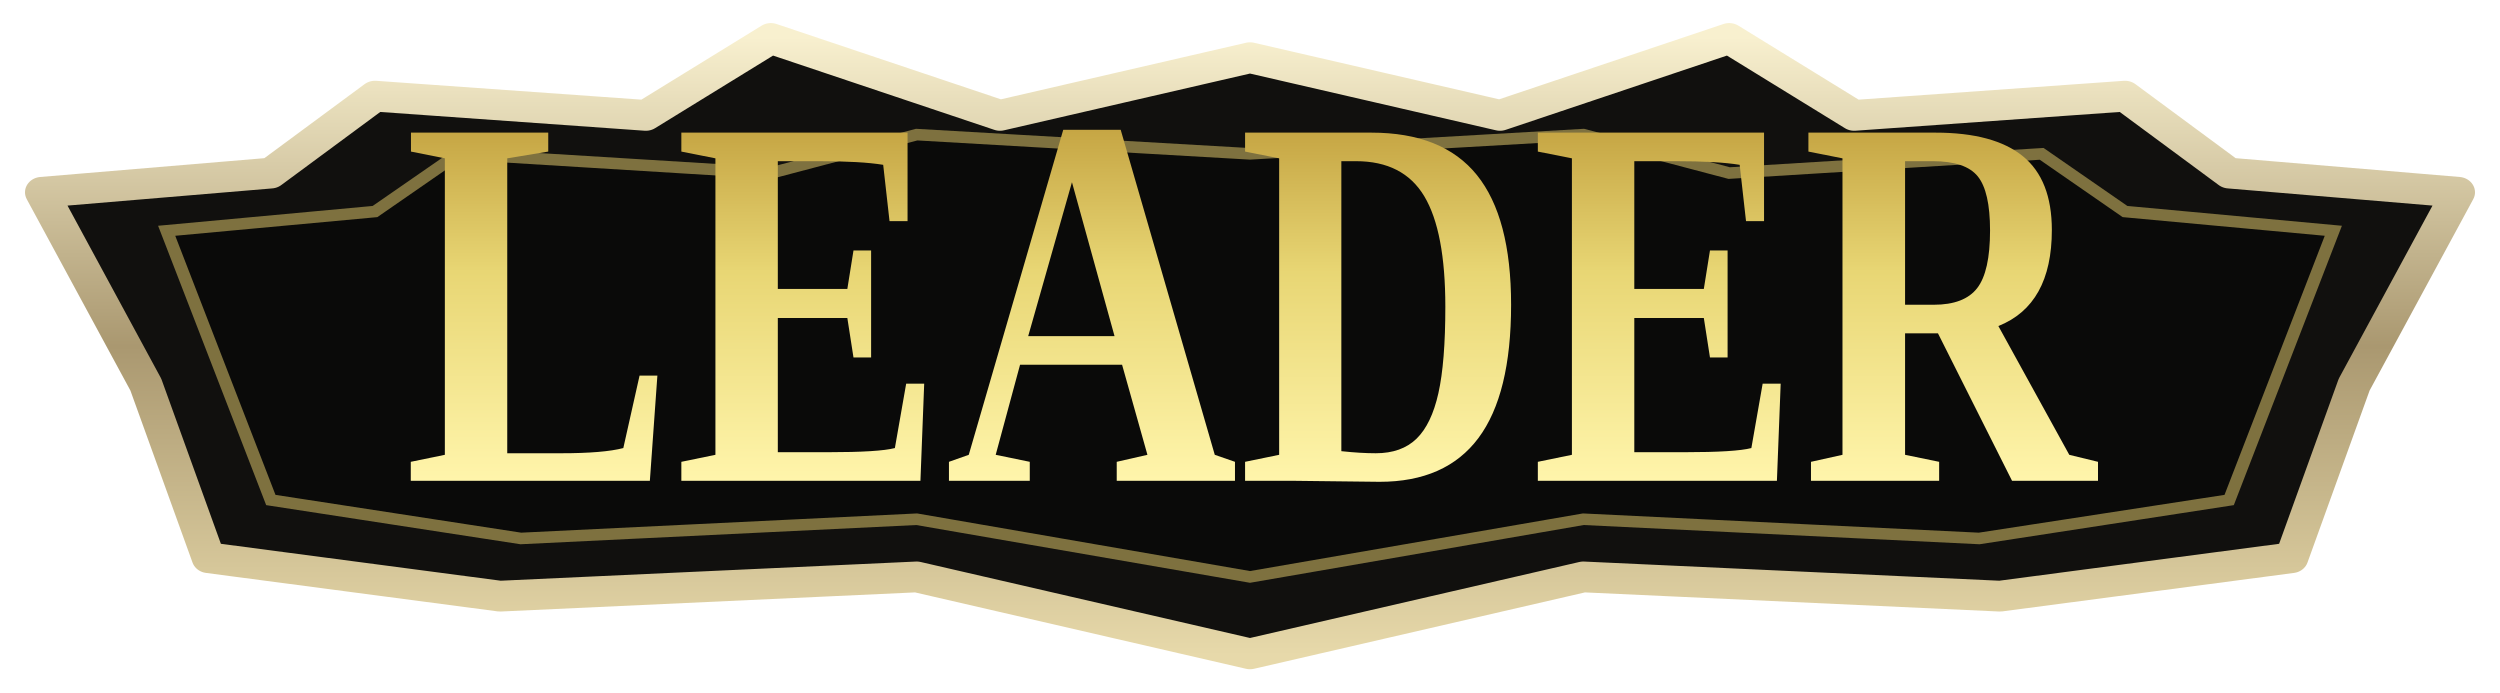
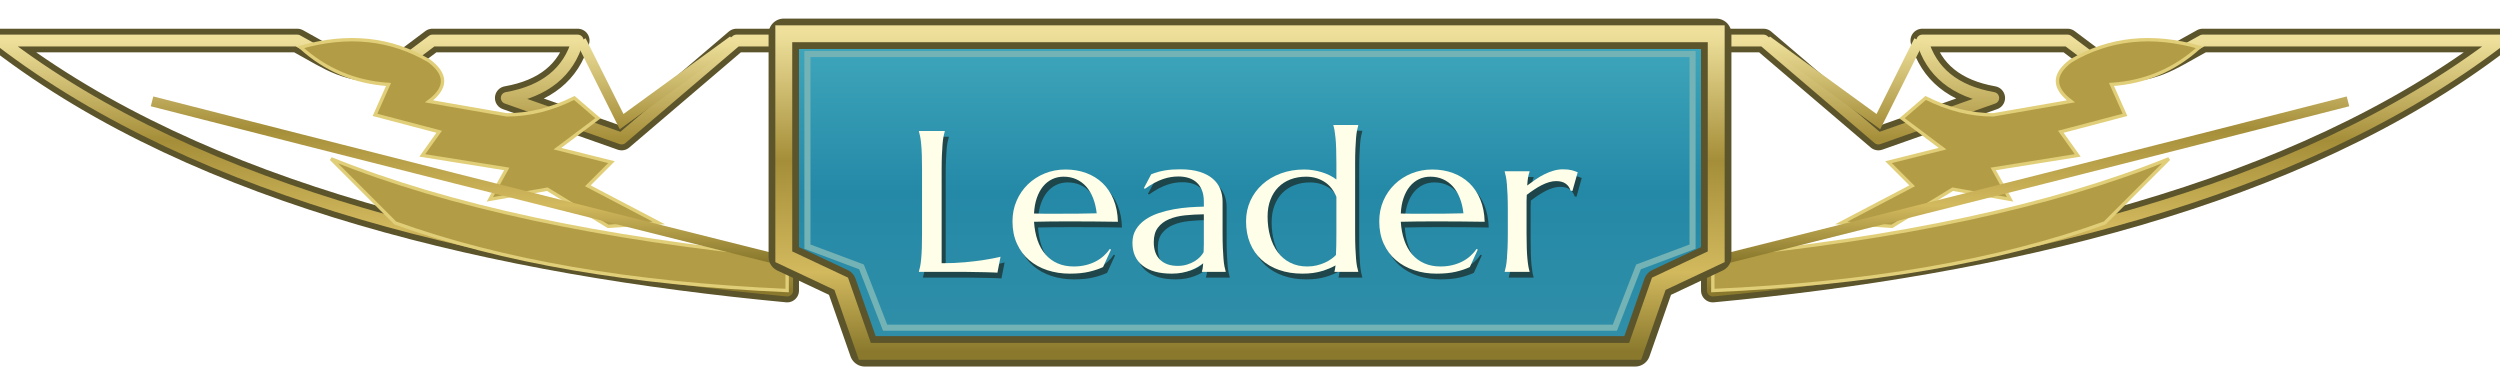
- <svg xmlns="http://www.w3.org/2000/svg" viewBox="0 0 130 36" width="130" height="36">
+ <svg xmlns="http://www.w3.org/2000/svg" width="740" height="114" viewBox="0 0 740 114">
  <defs>
-     <linearGradient id="rim" x2="0" y2="1">
-       <stop stop-color="#f8f0cf" />
-       <stop offset=".5" stop-color="#aa9870" />
-       <stop offset="1" stop-color="#e7d9aa" />
+     <linearGradient id="gold" x2="0" y2="1">
+       <stop stop-color="#eee09b" />
+       <stop offset=".4" stop-color="#a58e39" />
+       <stop offset=".75" stop-color="#d2b95e" />
+       <stop offset="1" stop-color="#8a792d" />
    </linearGradient>
-     <linearGradient id="gold" x2="0" y2="1">
-       <stop stop-color="#fff5ab" />
-       <stop offset=".6" stop-color="#e8d674" />
-       <stop offset="1" stop-color="#c6a644" />
+     <linearGradient id="teal" x2="0" y2="1">
+       <stop stop-color="#40a8bd" />
+       <stop offset=".5" stop-color="#2489a7" />
+       <stop offset="1" stop-color="#318fa8" />
    </linearGradient>
  </defs>
-   <g transform="scale(1.083333 1)">
-     <path d="M2 10 13 9 18 5 31 6 37 2 48 6 60 3 72 6 83 2 89 6 102 5 107 9 118 10 113 20 110 29 96 31 76 30 60 34 44 30 24 31 10 29 7 20Z" fill="#11100e" stroke="url(#rim)" stroke-width="1.6" stroke-linejoin="round" />
-     <path d="M8 12 18 11 22 8 37 9 44 7 60 8 76 7 83 9 98 8 102 11 112 12 107 26 95 28 76 27 60 30 44 27 25 28 13 26Z" fill="#0a0a09" stroke="#7e713f" stroke-width=".6" />
+   <g fill="none" stroke="#5c542b" stroke-width="7" stroke-linejoin="round">
+     <path d="M0 12H88C99 18 102 21 116 21L128 12H171Q167 26 150 29L184 41L218 12H233V86C148 78 60 58 0 12Z" />
+     <path d="M0 12H88C99 18 102 21 116 21L128 12H171Q167 26 150 29L184 41L218 12H233V86C148 78 60 58 0 12Z" transform="translate(740) scale(-1 1)" />
  </g>
-   <g fill="url(#gold)" transform="translate(21 25) scale(.0103 -.0135)">
-     <path transform="translate(0 0)" d="M729 1268 522 1242V106H795Q1008 106 1108 126L1190 405H1280L1242 0H35V73L207 100V1242L36 1268V1341H729Z" />
-     <path transform="translate(1366 0)" d="M35 73 207 100V1242L35 1268V1341H1177V1000H1086L1054 1217Q942 1231 730 1231H522V739H873L904 887H993V475H904L873 627H522V110H775Q1033 110 1113 126L1170 374H1261L1242 0H35Z" />
-     <path transform="translate(2732 0)" d="M428 73V0H20V73L120 100L597 1352H887L1362 100L1464 73V0H867V73L1022 100L894 447H379L256 100ZM641 1150 420 557H856Z" />
-     <path transform="translate(4211 0)" d="M1047 670Q1047 960 941.0 1095.5Q835 1231 596 1231H522V114Q618 106 696 106Q826 106 901.5 162.0Q977 218 1012.0 337.5Q1047 457 1047 670ZM673 1341Q1034 1341 1206.5 1177.5Q1379 1014 1379 678Q1379 333 1214.0 164.5Q1049 -4 715 -4L266 0H36V73L208 100V1242L36 1268V1341Z" />
-     <path transform="translate(5690 0)" d="M35 73 207 100V1242L35 1268V1341H1177V1000H1086L1054 1217Q942 1231 730 1231H522V739H873L904 887H993V475H904L873 627H522V110H775Q1033 110 1113 126L1170 374H1261L1242 0H35Z" />
-     <path transform="translate(7056 0)" d="M523 568V100L695 73V0H48V73L207 100V1242L35 1268V1341H676Q972 1341 1118.0 1250.0Q1264 1159 1264 966Q1264 678 994 596L1352 100L1497 73V0H1063L689 568ZM952 964Q952 1114 890.0 1172.5Q828 1231 663 1231H523V678H668Q822 678 887.0 742.0Q952 806 952 964Z" />
+   <g fill="none" stroke="url(#gold)" stroke-width="3.5" stroke-linejoin="round">
+     <path d="M0 12H88C99 18 102 21 116 21L128 12H171Q167 26 150 29L184 41L218 12H233V86C148 78 60 58 0 12Z" />
+     <path d="M0 12H88C99 18 102 21 116 21L128 12H171Q167 26 150 29L184 41L218 12H233V86C148 78 60 58 0 12Z" transform="translate(740) scale(-1 1)" />
+   </g>
+   <g fill="#b39c46" stroke="#e1ce78" stroke-width="1">
+     <path d="M98 47Q150 68 233 76V86Q164 83 117 66Z" />
+     <path d="M98 47Q150 68 233 76V86Q164 83 117 66Z" transform="translate(740) scale(-1 1)" />
+     <path d="M89 14Q110 8 127 18Q135 24 127 30L150 34Q160 34 170 29L177 35 165 44 181 48 174 55 195 66 180 67 162 56 145 59 150 50 125 46 130 39 111 34 115 25Q100 24 89 14Z" />
+     <path d="M89 14Q110 8 127 18Q135 24 127 30L150 34Q160 34 170 29L177 35 165 44 181 48 174 55 195 66 180 67 162 56 145 59 150 50 125 46 130 39 111 34 115 25Q100 24 89 14Z" transform="translate(740) scale(-1 1)" />
+   </g>
+   <g fill="none" stroke="url(#gold)" stroke-width="3">
+     <path d="M45 30Q131 52 231 77M695 30Q609 52 509 77M172 12 184 36 217 12M568 12 556 36 523 12" />
+   </g>
+   <path d="M232 10H508V76L491 84 484 104H256L249 84 232 76Z" fill="url(#teal)" stroke="#5c542b" stroke-width="9" stroke-linejoin="round" />
+   <path d="M232 10H508V76L491 84 484 104H256L249 84 232 76Z" fill="none" stroke="url(#gold)" stroke-width="5" />
+   <path d="M239 16H501V73L485 79 478 97H262L255 79 239 73Z" fill="none" stroke="#74b3b5" stroke-width="1.8" />
+   <g transform="translate(1.2 1.7)" fill="#192019" opacity=".65">
+     <g transform="translate(272 37) scale(0.03187316 -0.0290813) translate(-143 -1495)">
+       <path transform="translate(0 0)" d="M354 88Q472 88 571.0 98.0Q670 108 744 121Q830 135 901 154L872 -8Q860 -7 836.0 -6.0Q812 -5 782.5 -4.0Q753 -3 720.5 -2.5Q688 -2 659.0 -1.5Q630 -1 607.5 -0.5Q585 0 575 0H143V4Q149 25 154.5 56.0Q160 87 164.0 133.0Q168 179 170.0 242.5Q172 306 172 391V1042Q172 1127 170.0 1190.5Q168 1254 164.0 1300.5Q160 1347 154.5 1378.0Q149 1409 143 1430V1434H383V1430Q377 1409 371.5 1378.0Q366 1347 362.5 1300.5Q359 1254 356.5 1190.5Q354 1127 354 1042Z" />
+       <path transform="translate(942 0)" d="M602 -18Q491 -18 394.0 17.0Q297 52 225.0 119.5Q153 187 111.5 286.5Q70 386 70 514Q70 627 108.0 723.5Q146 820 213.0 891.0Q280 962 369.5 1002.0Q459 1042 563 1042Q666 1042 754.0 1006.5Q842 971 906.5 903.5Q971 836 1008.5 736.5Q1046 637 1049 510Q936 512 823.0 513.0Q710 514 588 514Q501 514 418.5 513.0Q336 512 270 510Q276 406 302.5 322.0Q329 238 375.5 178.5Q422 119 488.5 87.0Q555 55 639 55Q697 55 748.5 68.5Q800 82 842.0 106.0Q884 130 917.0 162.5Q950 195 973 233L985 227L911 49Q857 21 782.0 1.5Q707 -18 602 -18ZM469 592Q569 592 669.5 592.5Q770 593 852 596Q843 683 818.0 752.0Q793 821 754.0 869.0Q715 917 662.0 943.0Q609 969 545 969Q487 969 438.5 943.5Q390 918 354.0 870.0Q318 822 296.0 752.5Q274 683 270 594Q315 592 365.0 592.0Q415 592 469 592Z" />
+       <path transform="translate(2052 0)" d="M74 295Q74 374 106.5 432.0Q139 490 193.0 531.0Q247 572 316.0 597.5Q385 623 459.0 637.5Q533 652 605.0 657.5Q677 663 737 664V715Q737 781 720.0 829.0Q703 877 672.0 908.5Q641 940 597.5 955.5Q554 971 502 971Q466 971 431.0 965.0Q396 959 358.5 945.0Q321 931 279.5 907.0Q238 883 190 846L180 852L248 993Q281 1008 313.0 1017.5Q345 1027 378.0 1033.0Q411 1039 445.5 1041.5Q480 1044 518 1044Q623 1044 697.5 1018.5Q772 993 819.5 948.5Q867 904 889.0 844.5Q911 785 911 717V391Q911 306 913.5 242.5Q916 179 919.5 133.0Q923 87 928.5 56.0Q934 25 940 4V0H719V4Q724 20 726.5 40.0Q729 60 731 88Q710 70 681.5 51.0Q653 32 616.5 16.5Q580 1 535.5 -8.5Q491 -18 438 -18Q264 -18 169.0 63.5Q74 145 74 295ZM737 586Q646 585 562.0 575.5Q478 566 413.5 536.0Q349 506 310.5 450.5Q272 395 272 303Q272 185 331.0 123.0Q390 61 494 61Q542 61 581.5 74.5Q621 88 651.5 108.5Q682 129 703.0 153.5Q724 178 735 201Q737 239 737.0 285.5Q737 332 737 391Z" />
+       <path transform="translate(3111 0)" d="M610 1042Q651 1042 692.0 1035.0Q733 1028 772.0 1015.0Q811 1002 846.0 983.0Q881 964 909 940V1104Q909 1189 907.0 1252.5Q905 1316 901.0 1362.0Q897 1408 892.0 1439.0Q887 1470 881 1491V1495H1112V1491Q1106 1470 1100.5 1439.0Q1095 1408 1091.5 1362.0Q1088 1316 1085.5 1252.5Q1083 1189 1083 1104V391Q1083 306 1085.5 242.5Q1088 179 1091.5 133.0Q1095 87 1100.5 56.0Q1106 25 1112 4V0H891V4Q894 12 896.0 27.5Q898 43 901 66Q850 34 773.0 8.0Q696 -18 594 -18Q475 -18 378.0 19.0Q281 56 212.5 125.0Q144 194 107.0 292.5Q70 391 70 514Q70 627 110.0 723.5Q150 820 222.0 891.0Q294 962 393.0 1002.0Q492 1042 610 1042ZM909 764Q869 869 794.5 919.0Q720 969 627 969Q549 969 483.0 941.5Q417 914 370.0 862.0Q323 810 296.5 734.5Q270 659 270 563Q270 455 294.0 362.0Q318 269 364.5 200.5Q411 132 480.0 93.5Q549 55 639 55Q686 55 727.0 66.0Q768 77 802.0 94.0Q836 111 862.0 131.5Q888 152 905 172Q907 215 908.0 270.0Q909 325 909 391Z" />
+       <path transform="translate(4348 0)" d="M602 -18Q491 -18 394.0 17.0Q297 52 225.0 119.5Q153 187 111.5 286.5Q70 386 70 514Q70 627 108.0 723.5Q146 820 213.0 891.0Q280 962 369.5 1002.0Q459 1042 563 1042Q666 1042 754.0 1006.5Q842 971 906.5 903.5Q971 836 1008.5 736.5Q1046 637 1049 510Q936 512 823.0 513.0Q710 514 588 514Q501 514 418.5 513.0Q336 512 270 510Q276 406 302.5 322.0Q329 238 375.5 178.5Q422 119 488.5 87.0Q555 55 639 55Q697 55 748.5 68.5Q800 82 842.0 106.0Q884 130 917.0 162.5Q950 195 973 233L985 227L911 49Q857 21 782.0 1.5Q707 -18 602 -18ZM469 592Q569 592 669.5 592.5Q770 593 852 596Q843 683 818.0 752.0Q793 821 754.0 869.0Q715 917 662.0 943.0Q609 969 545 969Q487 969 438.5 943.5Q390 918 354.0 870.0Q318 822 296.0 752.5Q274 683 270 594Q315 592 365.0 592.0Q415 592 469 592Z" />
+       <path transform="translate(5458 0)" d="M154 633Q154 718 151.5 781.5Q149 845 145.5 891.0Q142 937 136.5 968.0Q131 999 125 1020V1024H356V1020Q348 997 342.5 964.0Q337 931 334 879Q371 910 411.0 940.0Q451 970 493.0 993.0Q535 1016 578.5 1030.0Q622 1044 666 1044Q693 1044 713.0 1041.5Q733 1039 749.0 1034.5Q765 1030 778.0 1024.5Q791 1019 803 1014L754 823L737 827Q725 871 692.0 897.5Q659 924 602 924Q571 924 537.0 913.0Q503 902 468.0 882.5Q433 863 398.0 837.5Q363 812 330 784Q328 755 328.0 721.0Q328 687 328 649V391Q328 306 330.0 242.5Q332 179 336.0 133.0Q340 87 345.0 56.0Q350 25 356 4V0H125V4Q131 25 136.5 56.0Q142 87 145.5 133.0Q149 179 151.5 242.5Q154 306 154 391Z" />
+     </g>
+   </g>
+   <g fill="#ffffe9" transform="translate(272 37) scale(0.03187316 -0.0290813) translate(-143 -1495)">
+     <path transform="translate(0 0)" d="M354 88Q472 88 571.0 98.0Q670 108 744 121Q830 135 901 154L872 -8Q860 -7 836.0 -6.0Q812 -5 782.5 -4.0Q753 -3 720.5 -2.5Q688 -2 659.0 -1.5Q630 -1 607.5 -0.5Q585 0 575 0H143V4Q149 25 154.5 56.0Q160 87 164.0 133.0Q168 179 170.0 242.5Q172 306 172 391V1042Q172 1127 170.0 1190.5Q168 1254 164.0 1300.5Q160 1347 154.5 1378.0Q149 1409 143 1430V1434H383V1430Q377 1409 371.5 1378.0Q366 1347 362.5 1300.5Q359 1254 356.5 1190.5Q354 1127 354 1042Z" />
+     <path transform="translate(942 0)" d="M602 -18Q491 -18 394.0 17.0Q297 52 225.0 119.5Q153 187 111.5 286.5Q70 386 70 514Q70 627 108.0 723.5Q146 820 213.0 891.0Q280 962 369.5 1002.0Q459 1042 563 1042Q666 1042 754.0 1006.5Q842 971 906.5 903.5Q971 836 1008.5 736.5Q1046 637 1049 510Q936 512 823.0 513.0Q710 514 588 514Q501 514 418.5 513.0Q336 512 270 510Q276 406 302.5 322.0Q329 238 375.5 178.5Q422 119 488.5 87.0Q555 55 639 55Q697 55 748.5 68.5Q800 82 842.0 106.0Q884 130 917.0 162.5Q950 195 973 233L985 227L911 49Q857 21 782.0 1.5Q707 -18 602 -18ZM469 592Q569 592 669.5 592.5Q770 593 852 596Q843 683 818.0 752.0Q793 821 754.0 869.0Q715 917 662.0 943.0Q609 969 545 969Q487 969 438.5 943.5Q390 918 354.0 870.0Q318 822 296.0 752.5Q274 683 270 594Q315 592 365.0 592.0Q415 592 469 592Z" />
+     <path transform="translate(2052 0)" d="M74 295Q74 374 106.5 432.0Q139 490 193.0 531.0Q247 572 316.0 597.5Q385 623 459.0 637.5Q533 652 605.0 657.5Q677 663 737 664V715Q737 781 720.0 829.0Q703 877 672.0 908.5Q641 940 597.5 955.5Q554 971 502 971Q466 971 431.0 965.0Q396 959 358.5 945.0Q321 931 279.5 907.0Q238 883 190 846L180 852L248 993Q281 1008 313.0 1017.5Q345 1027 378.0 1033.0Q411 1039 445.5 1041.5Q480 1044 518 1044Q623 1044 697.5 1018.5Q772 993 819.5 948.5Q867 904 889.0 844.5Q911 785 911 717V391Q911 306 913.5 242.5Q916 179 919.5 133.0Q923 87 928.5 56.0Q934 25 940 4V0H719V4Q724 20 726.5 40.0Q729 60 731 88Q710 70 681.5 51.0Q653 32 616.5 16.5Q580 1 535.5 -8.5Q491 -18 438 -18Q264 -18 169.0 63.5Q74 145 74 295ZM737 586Q646 585 562.0 575.5Q478 566 413.5 536.0Q349 506 310.5 450.5Q272 395 272 303Q272 185 331.0 123.0Q390 61 494 61Q542 61 581.5 74.5Q621 88 651.5 108.5Q682 129 703.0 153.5Q724 178 735 201Q737 239 737.0 285.5Q737 332 737 391Z" />
+     <path transform="translate(3111 0)" d="M610 1042Q651 1042 692.0 1035.0Q733 1028 772.0 1015.0Q811 1002 846.0 983.0Q881 964 909 940V1104Q909 1189 907.0 1252.5Q905 1316 901.0 1362.0Q897 1408 892.0 1439.0Q887 1470 881 1491V1495H1112V1491Q1106 1470 1100.5 1439.0Q1095 1408 1091.5 1362.0Q1088 1316 1085.5 1252.5Q1083 1189 1083 1104V391Q1083 306 1085.5 242.5Q1088 179 1091.5 133.0Q1095 87 1100.5 56.0Q1106 25 1112 4V0H891V4Q894 12 896.0 27.5Q898 43 901 66Q850 34 773.0 8.0Q696 -18 594 -18Q475 -18 378.0 19.0Q281 56 212.5 125.0Q144 194 107.0 292.5Q70 391 70 514Q70 627 110.0 723.5Q150 820 222.0 891.0Q294 962 393.0 1002.0Q492 1042 610 1042ZM909 764Q869 869 794.5 919.0Q720 969 627 969Q549 969 483.0 941.5Q417 914 370.0 862.0Q323 810 296.5 734.5Q270 659 270 563Q270 455 294.0 362.0Q318 269 364.5 200.5Q411 132 480.0 93.5Q549 55 639 55Q686 55 727.0 66.0Q768 77 802.0 94.0Q836 111 862.0 131.5Q888 152 905 172Q907 215 908.0 270.0Q909 325 909 391Z" />
+     <path transform="translate(4348 0)" d="M602 -18Q491 -18 394.0 17.0Q297 52 225.0 119.5Q153 187 111.5 286.5Q70 386 70 514Q70 627 108.0 723.5Q146 820 213.0 891.0Q280 962 369.5 1002.0Q459 1042 563 1042Q666 1042 754.0 1006.5Q842 971 906.5 903.5Q971 836 1008.5 736.5Q1046 637 1049 510Q936 512 823.0 513.0Q710 514 588 514Q501 514 418.5 513.0Q336 512 270 510Q276 406 302.5 322.0Q329 238 375.5 178.5Q422 119 488.5 87.0Q555 55 639 55Q697 55 748.5 68.5Q800 82 842.0 106.0Q884 130 917.0 162.5Q950 195 973 233L985 227L911 49Q857 21 782.0 1.5Q707 -18 602 -18ZM469 592Q569 592 669.5 592.5Q770 593 852 596Q843 683 818.0 752.0Q793 821 754.0 869.0Q715 917 662.0 943.0Q609 969 545 969Q487 969 438.5 943.5Q390 918 354.0 870.0Q318 822 296.0 752.5Q274 683 270 594Q315 592 365.0 592.0Q415 592 469 592Z" />
+     <path transform="translate(5458 0)" d="M154 633Q154 718 151.5 781.5Q149 845 145.5 891.0Q142 937 136.5 968.0Q131 999 125 1020V1024H356V1020Q348 997 342.5 964.0Q337 931 334 879Q371 910 411.0 940.0Q451 970 493.0 993.0Q535 1016 578.5 1030.0Q622 1044 666 1044Q693 1044 713.0 1041.5Q733 1039 749.0 1034.5Q765 1030 778.0 1024.5Q791 1019 803 1014L754 823L737 827Q725 871 692.0 897.5Q659 924 602 924Q571 924 537.0 913.0Q503 902 468.0 882.5Q433 863 398.0 837.5Q363 812 330 784Q328 755 328.0 721.0Q328 687 328 649V391Q328 306 330.0 242.5Q332 179 336.0 133.0Q340 87 345.0 56.0Q350 25 356 4V0H125V4Q131 25 136.5 56.0Q142 87 145.5 133.0Q149 179 151.5 242.5Q154 306 154 391Z" />
  </g>
</svg>
